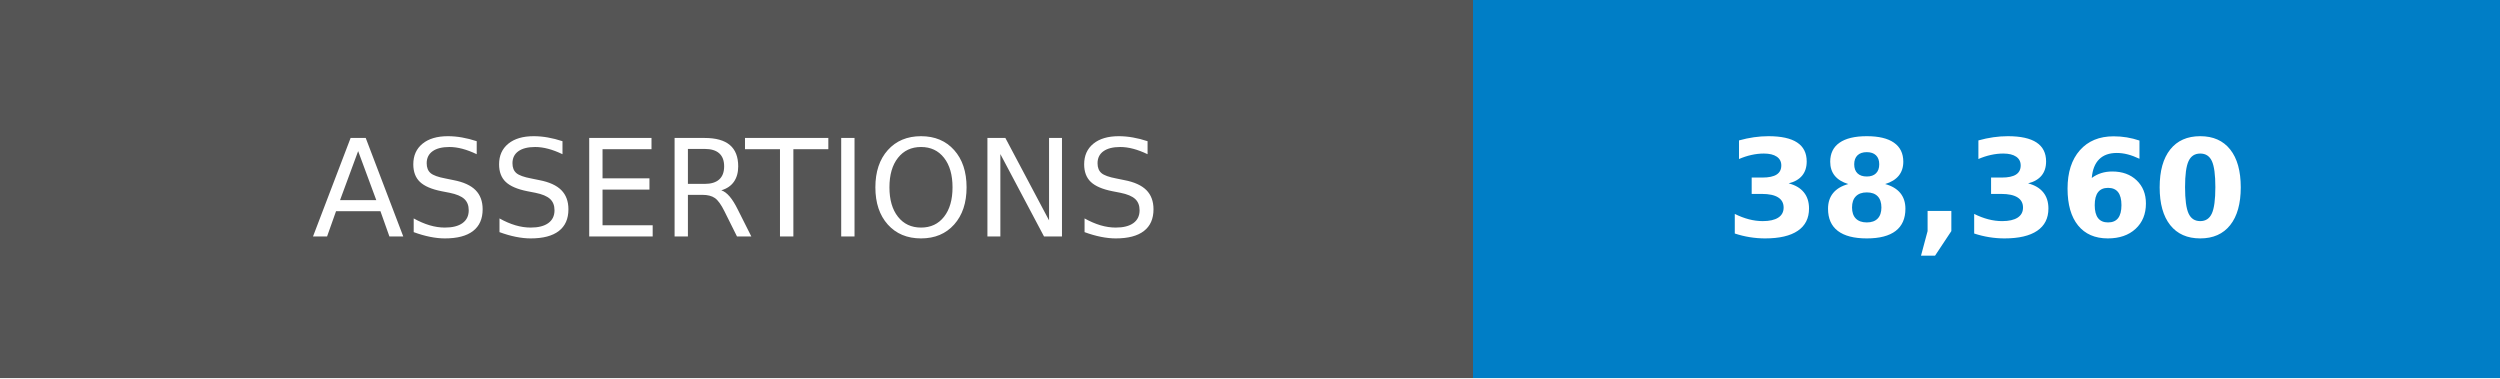
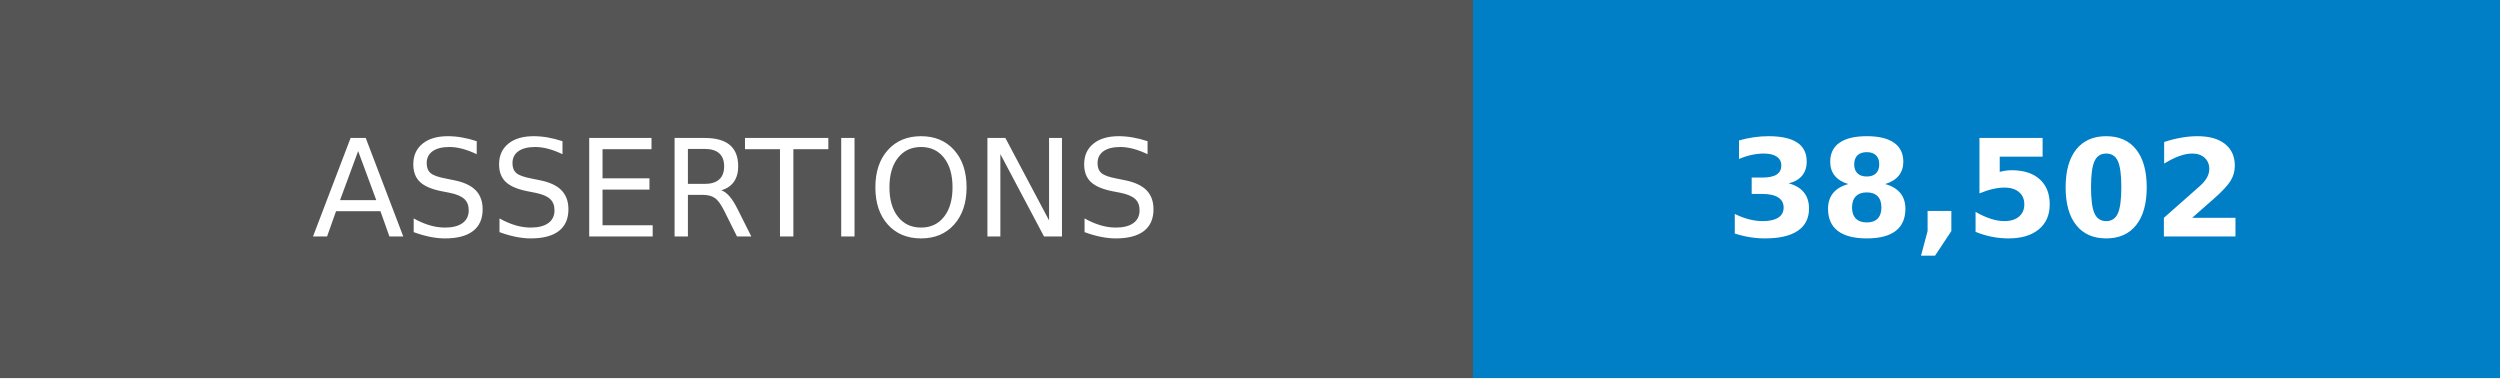
- <svg xmlns="http://www.w3.org/2000/svg" width="185" height="28" role="img" aria-label="ASSERTIONS: 38,360">
+ <svg xmlns="http://www.w3.org/2000/svg" width="185" height="28" role="img" aria-label="ASSERTIONS: 38,502">
  <g shape-rendering="crispEdges">
    <rect width="109" height="28" fill="#555" />
    <rect x="109" width="76" height="28" fill="#007ec6" />
  </g>
  <g fill="#fff" text-anchor="middle" font-family="Verdana,Geneva,DejaVu Sans,sans-serif" text-rendering="geometricPrecision" font-size="100">
    <text transform="scale(.1)" x="545" y="175">ASSERTIONS</text>
-     <text transform="scale(.1)" x="1470" y="175" font-weight="bold">38,360</text>
+     <text transform="scale(.1)" x="1470" y="175" font-weight="bold">38,502</text>
  </g>
</svg>
